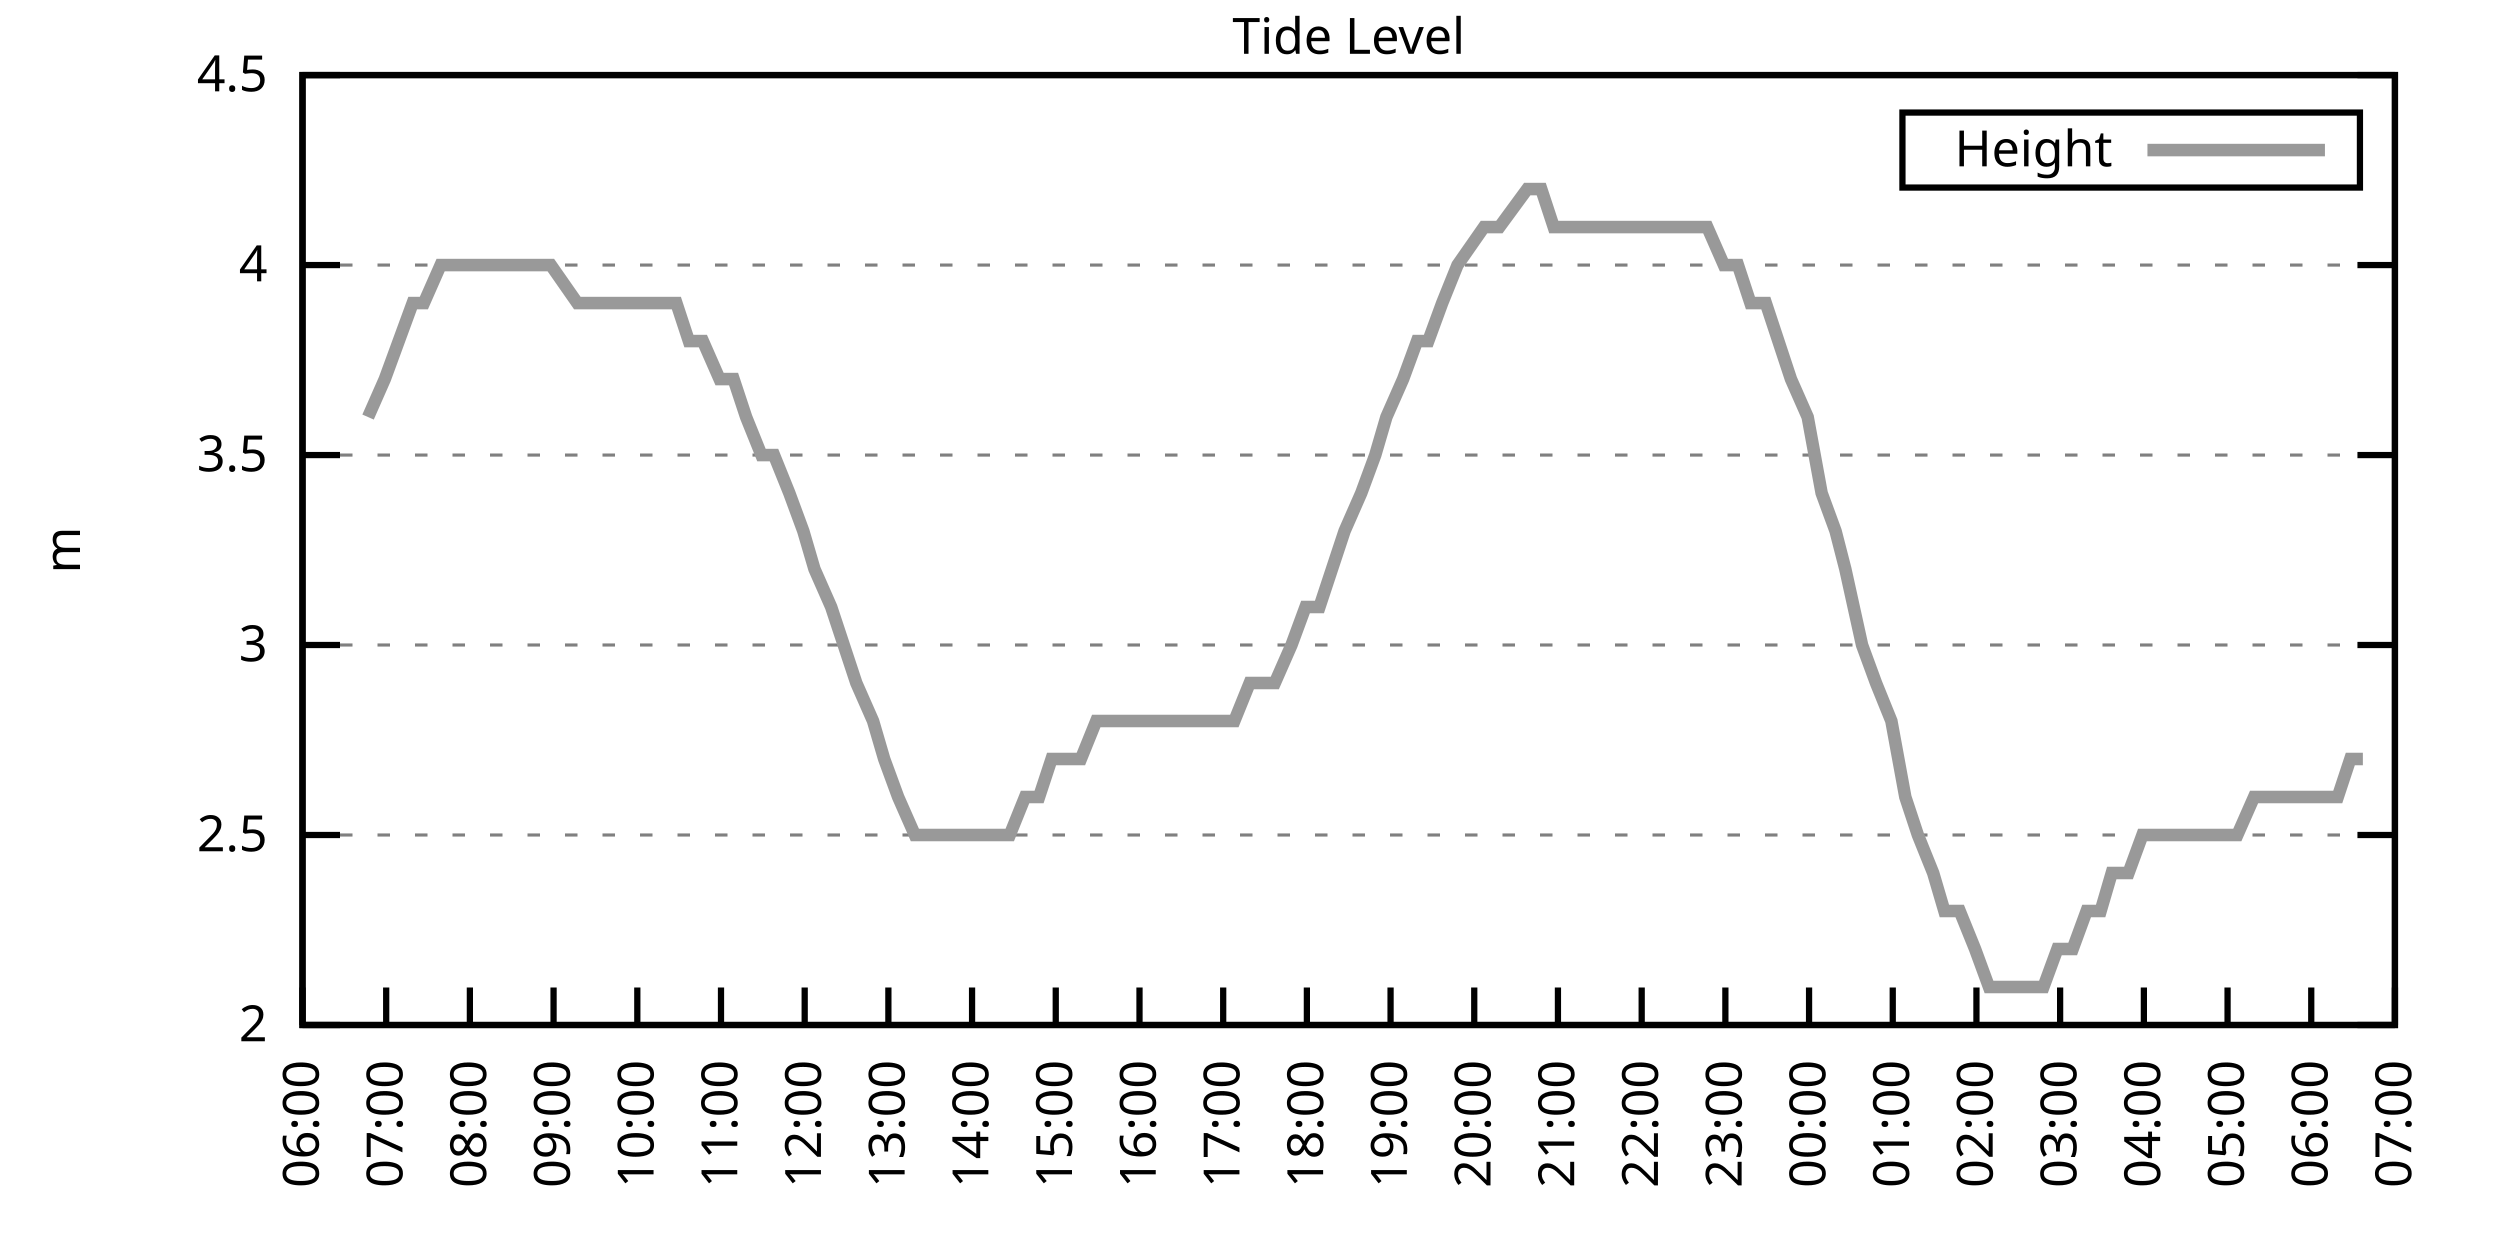
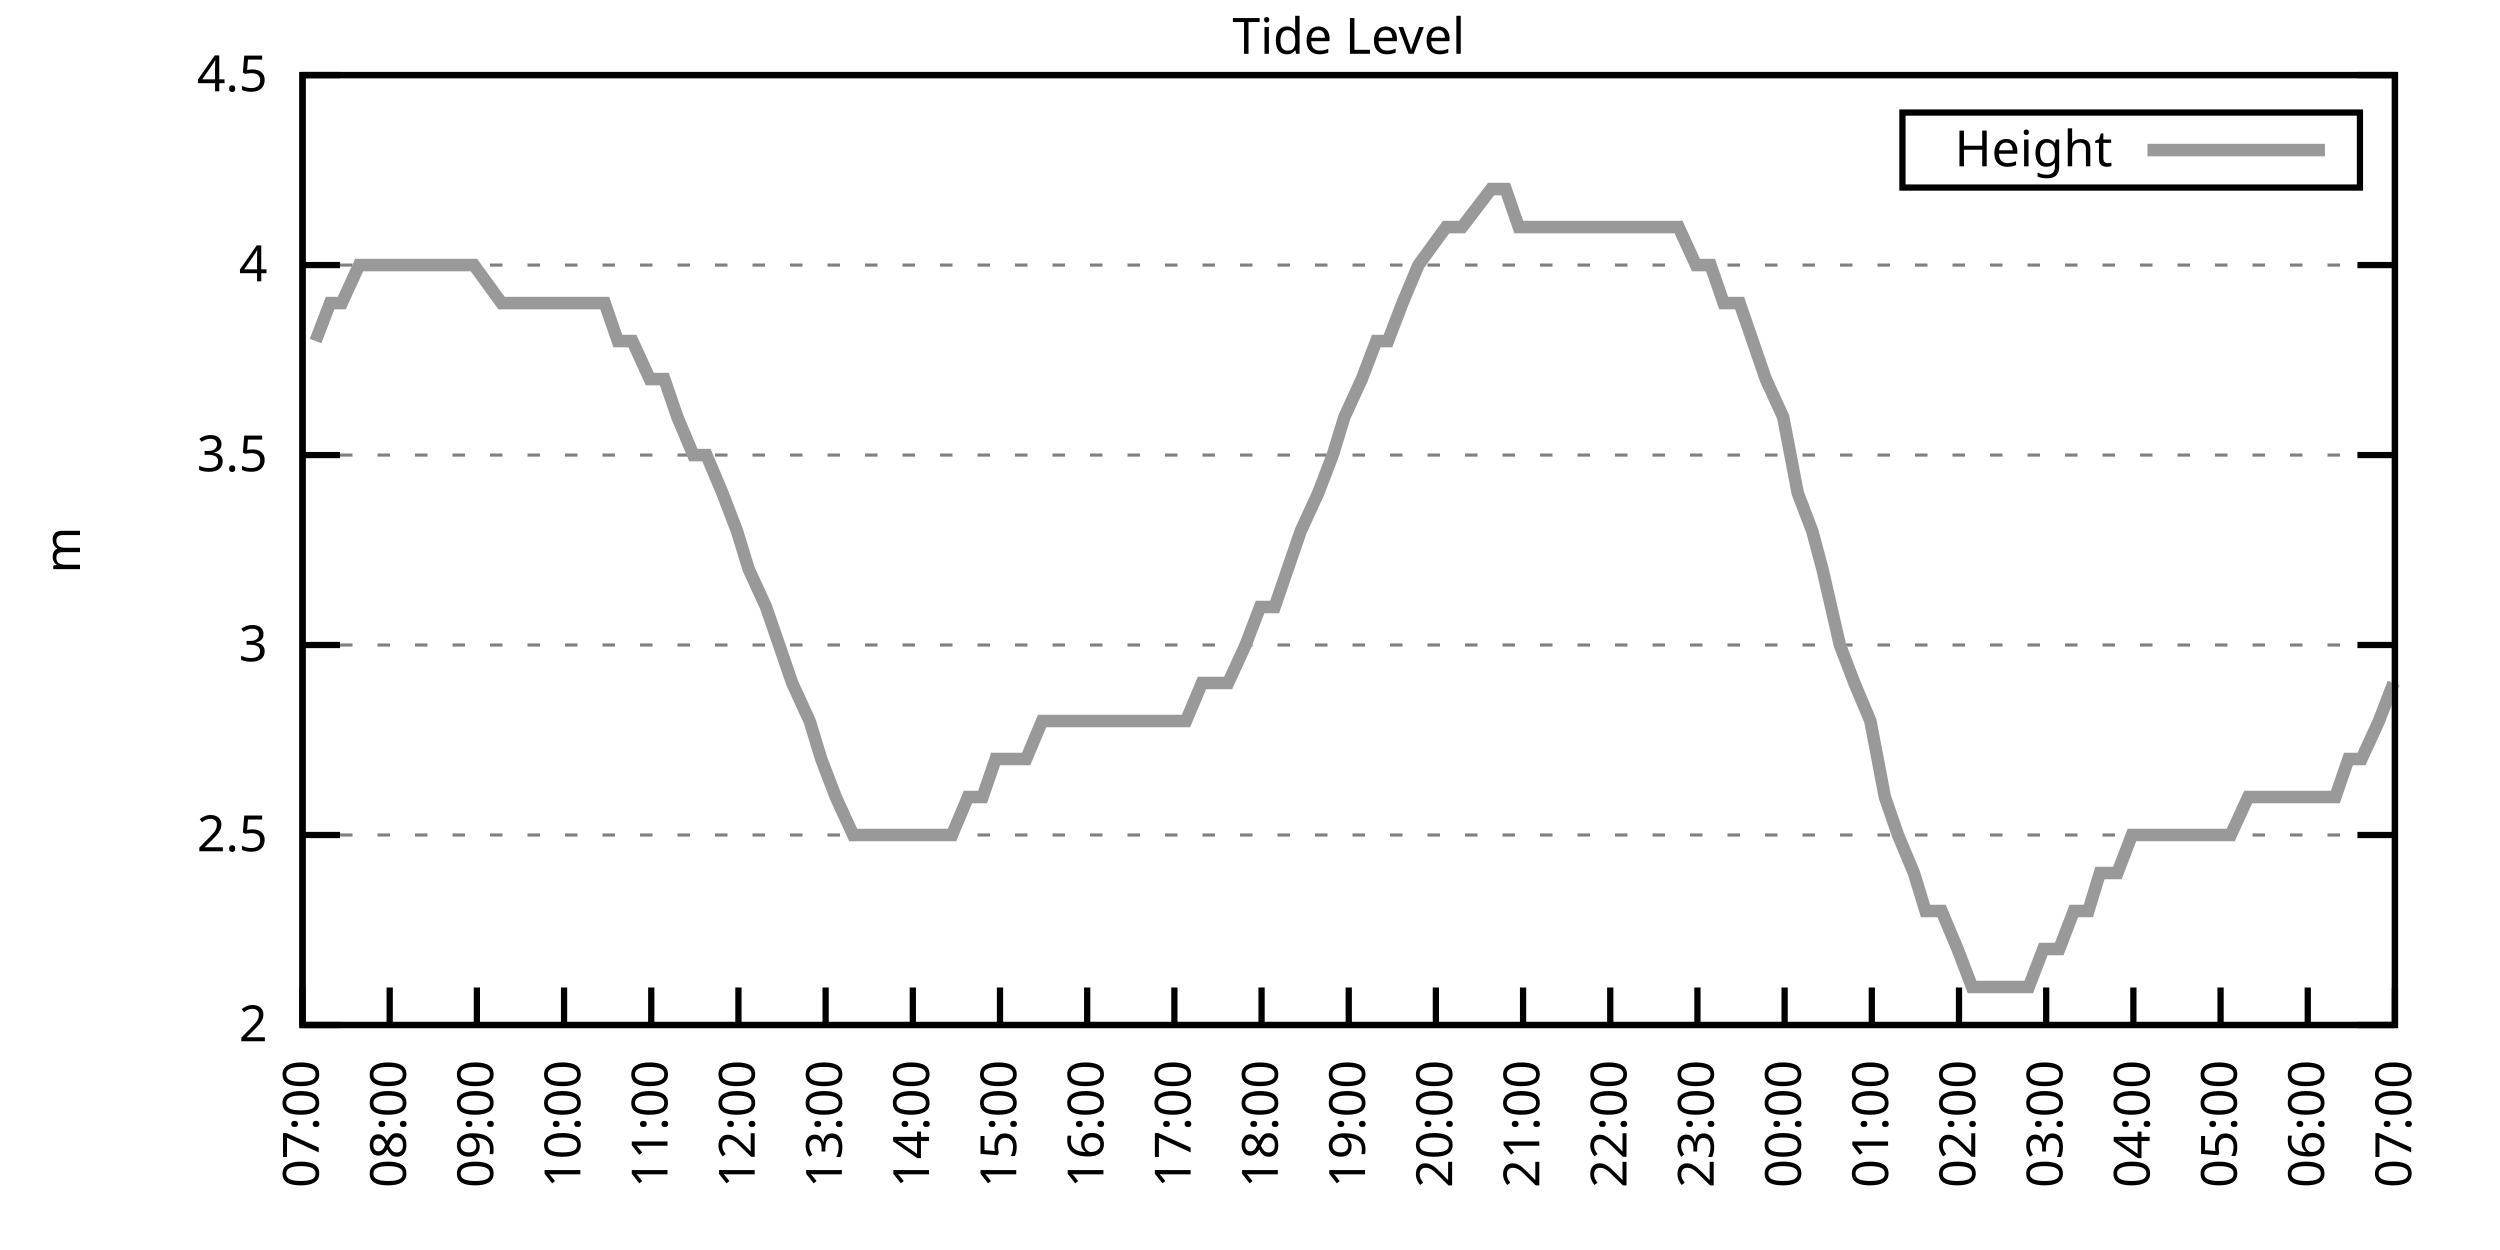
<svg xmlns="http://www.w3.org/2000/svg" xmlns:xlink="http://www.w3.org/1999/xlink" width="400" height="200" viewBox="0 0 400 200">
  <g id="gnuplot_canvas">
    <rect x="0" y="0" width="400" height="200" fill="none" />
    <defs>
      <circle id="gpDot" r="0.5" stroke-width="0.5" stroke="currentColor" />
      <path id="gpPt0" stroke-width="0.333" stroke="currentColor" d="M-1,0 h2 M0,-1 v2" />
      <path id="gpPt1" stroke-width="0.333" stroke="currentColor" d="M-1,-1 L1,1 M1,-1 L-1,1" />
      <path id="gpPt2" stroke-width="0.333" stroke="currentColor" d="M-1,0 L1,0 M0,-1 L0,1 M-1,-1 L1,1 M-1,1 L1,-1" />
      <rect id="gpPt3" stroke-width="0.333" stroke="currentColor" x="-1" y="-1" width="2" height="2" />
      <rect id="gpPt4" stroke-width="0.333" stroke="currentColor" fill="currentColor" x="-1" y="-1" width="2" height="2" />
      <circle id="gpPt5" stroke-width="0.333" stroke="currentColor" cx="0" cy="0" r="1" />
      <use xlink:href="#gpPt5" id="gpPt6" fill="currentColor" stroke="none" />
      <path id="gpPt7" stroke-width="0.333" stroke="currentColor" d="M0,-1.33 L-1.33,0.67 L1.33,0.67 z" />
      <use xlink:href="#gpPt7" id="gpPt8" fill="currentColor" stroke="none" />
      <use xlink:href="#gpPt7" id="gpPt9" stroke="currentColor" transform="rotate(180)" />
      <use xlink:href="#gpPt9" id="gpPt10" fill="currentColor" stroke="none" />
      <use xlink:href="#gpPt3" id="gpPt11" stroke="currentColor" transform="rotate(45)" />
      <use xlink:href="#gpPt11" id="gpPt12" fill="currentColor" stroke="none" />
      <path id="gpPt13" stroke-width="0.333" stroke="currentColor" d="M0,1.330 L1.265,0.411 L0.782,-1.067 L-0.782,-1.076 L-1.265,0.411 z" />
      <use xlink:href="#gpPt13" id="gpPt14" fill="currentColor" stroke="none" />
      <filter id="textbox" filterUnits="objectBoundingBox" x="0" y="0" height="1" width="1">
        <feFlood flood-color="white" flood-opacity="1" result="bgnd" />
        <feComposite in="SourceGraphic" in2="bgnd" operator="atop" />
      </filter>
      <filter id="greybox" filterUnits="objectBoundingBox" x="0" y="0" height="1" width="1">
        <feFlood flood-color="lightgrey" flood-opacity="1" result="grey" />
        <feComposite in="SourceGraphic" in2="grey" operator="atop" />
      </filter>
    </defs>
    <g fill="none" color="white" stroke="currentColor" stroke-width="1.00" stroke-linecap="butt" stroke-linejoin="miter">
</g>
    <g fill="none" color="black" stroke="currentColor" stroke-width="1.00" stroke-linecap="butt" stroke-linejoin="miter">
      <g stroke="none" shape-rendering="crispEdges">
        <polygon fill="rgb(255, 255, 255)" points="48.40,164.00 383.18,164.00 383.18,12.02 48.40,12.02 " />
      </g>
    </g>
    <g fill="none" color="black" stroke="currentColor" stroke-width="1.00" stroke-linecap="butt" stroke-linejoin="miter">
</g>
    <g fill="none" color="black" stroke="black" stroke-width="0.50" stroke-linecap="butt" stroke-linejoin="miter">
</g>
    <g fill="none" color="gray" stroke="currentColor" stroke-width="0.50" stroke-linecap="butt" stroke-linejoin="miter">
      <path stroke="gray" stroke-dasharray="2,4" class="gridline" d="M48.40,164.00 L383.19,164.00  " />
    </g>
    <g fill="none" color="gray" stroke="gray" stroke-width="1.00" stroke-linecap="butt" stroke-linejoin="miter">
</g>
    <g fill="none" color="black" stroke="currentColor" stroke-width="1.00" stroke-linecap="butt" stroke-linejoin="miter">
      <path stroke="black" d="M48.40,164.00 L54.40,164.00 M383.19,164.00 L377.19,164.00  " />
      <g transform="translate(42.80,166.60)" stroke="none" fill="black" font-family="Sans" font-size="8.00" text-anchor="end">
        <text>
          <tspan font-family="Sans"> 2</tspan>
        </text>
      </g>
    </g>
    <g fill="none" color="black" stroke="currentColor" stroke-width="1.00" stroke-linecap="butt" stroke-linejoin="miter">
</g>
    <g fill="none" color="black" stroke="black" stroke-width="0.50" stroke-linecap="butt" stroke-linejoin="miter">
</g>
    <g fill="none" color="gray" stroke="currentColor" stroke-width="0.50" stroke-linecap="butt" stroke-linejoin="miter">
      <path stroke="gray" stroke-dasharray="2,4" class="gridline" d="M48.40,133.60 L383.19,133.60  " />
    </g>
    <g fill="none" color="gray" stroke="gray" stroke-width="1.00" stroke-linecap="butt" stroke-linejoin="miter">
</g>
    <g fill="none" color="black" stroke="currentColor" stroke-width="1.00" stroke-linecap="butt" stroke-linejoin="miter">
      <path stroke="black" d="M48.40,133.60 L54.40,133.60 M383.19,133.60 L377.19,133.60  " />
      <g transform="translate(42.80,136.20)" stroke="none" fill="black" font-family="Sans" font-size="8.00" text-anchor="end">
        <text>
          <tspan font-family="Sans"> 2.5</tspan>
        </text>
      </g>
    </g>
    <g fill="none" color="black" stroke="currentColor" stroke-width="1.00" stroke-linecap="butt" stroke-linejoin="miter">
</g>
    <g fill="none" color="black" stroke="black" stroke-width="0.50" stroke-linecap="butt" stroke-linejoin="miter">
</g>
    <g fill="none" color="gray" stroke="currentColor" stroke-width="0.50" stroke-linecap="butt" stroke-linejoin="miter">
      <path stroke="gray" stroke-dasharray="2,4" class="gridline" d="M48.40,103.20 L383.19,103.20  " />
    </g>
    <g fill="none" color="gray" stroke="gray" stroke-width="1.00" stroke-linecap="butt" stroke-linejoin="miter">
</g>
    <g fill="none" color="black" stroke="currentColor" stroke-width="1.00" stroke-linecap="butt" stroke-linejoin="miter">
      <path stroke="black" d="M48.40,103.20 L54.40,103.20 M383.19,103.20 L377.19,103.20  " />
      <g transform="translate(42.80,105.80)" stroke="none" fill="black" font-family="Sans" font-size="8.00" text-anchor="end">
        <text>
          <tspan font-family="Sans"> 3</tspan>
        </text>
      </g>
    </g>
    <g fill="none" color="black" stroke="currentColor" stroke-width="1.00" stroke-linecap="butt" stroke-linejoin="miter">
</g>
    <g fill="none" color="black" stroke="black" stroke-width="0.50" stroke-linecap="butt" stroke-linejoin="miter">
</g>
    <g fill="none" color="gray" stroke="currentColor" stroke-width="0.50" stroke-linecap="butt" stroke-linejoin="miter">
      <path stroke="gray" stroke-dasharray="2,4" class="gridline" d="M48.40,72.81 L383.19,72.81  " />
    </g>
    <g fill="none" color="gray" stroke="gray" stroke-width="1.00" stroke-linecap="butt" stroke-linejoin="miter">
</g>
    <g fill="none" color="black" stroke="currentColor" stroke-width="1.00" stroke-linecap="butt" stroke-linejoin="miter">
      <path stroke="black" d="M48.40,72.81 L54.40,72.81 M383.19,72.81 L377.19,72.81  " />
      <g transform="translate(42.80,75.41)" stroke="none" fill="black" font-family="Sans" font-size="8.00" text-anchor="end">
        <text>
          <tspan font-family="Sans"> 3.5</tspan>
        </text>
      </g>
    </g>
    <g fill="none" color="black" stroke="currentColor" stroke-width="1.00" stroke-linecap="butt" stroke-linejoin="miter">
</g>
    <g fill="none" color="black" stroke="black" stroke-width="0.50" stroke-linecap="butt" stroke-linejoin="miter">
</g>
    <g fill="none" color="gray" stroke="currentColor" stroke-width="0.50" stroke-linecap="butt" stroke-linejoin="miter">
      <path stroke="gray" stroke-dasharray="2,4" class="gridline" d="M48.40,42.41 L383.19,42.41  " />
    </g>
    <g fill="none" color="gray" stroke="gray" stroke-width="1.00" stroke-linecap="butt" stroke-linejoin="miter">
</g>
    <g fill="none" color="black" stroke="currentColor" stroke-width="1.00" stroke-linecap="butt" stroke-linejoin="miter">
      <path stroke="black" d="M48.40,42.41 L54.40,42.41 M383.19,42.41 L377.19,42.41  " />
      <g transform="translate(42.80,45.01)" stroke="none" fill="black" font-family="Sans" font-size="8.00" text-anchor="end">
        <text>
          <tspan font-family="Sans"> 4</tspan>
        </text>
      </g>
    </g>
    <g fill="none" color="black" stroke="currentColor" stroke-width="1.00" stroke-linecap="butt" stroke-linejoin="miter">
</g>
    <g fill="none" color="black" stroke="black" stroke-width="0.50" stroke-linecap="butt" stroke-linejoin="miter">
</g>
    <g fill="none" color="gray" stroke="currentColor" stroke-width="0.50" stroke-linecap="butt" stroke-linejoin="miter">
      <path stroke="gray" stroke-dasharray="2,4" class="gridline" d="M48.40,12.01 L383.19,12.01  " />
    </g>
    <g fill="none" color="gray" stroke="gray" stroke-width="1.00" stroke-linecap="butt" stroke-linejoin="miter">
</g>
    <g fill="none" color="black" stroke="currentColor" stroke-width="1.00" stroke-linecap="butt" stroke-linejoin="miter">
      <path stroke="black" d="M48.40,12.01 L54.40,12.01 M383.19,12.01 L377.19,12.01  " />
      <g transform="translate(42.80,14.61)" stroke="none" fill="black" font-family="Sans" font-size="8.00" text-anchor="end">
        <text>
          <tspan font-family="Sans"> 4.5</tspan>
        </text>
      </g>
    </g>
    <g fill="none" color="black" stroke="currentColor" stroke-width="1.00" stroke-linecap="butt" stroke-linejoin="miter">
      <path stroke="black" d="M48.40,164.00 L48.40,158.00  " />
      <g transform="translate(51.00,169.60) rotate(270.00)" stroke="none" fill="black" font-family="Sans" font-size="8.00" text-anchor="end">
        <text>
-           <tspan font-family="Sans">06:00</tspan>
-         </text>
-       </g>
-     </g>
-     <g fill="none" color="black" stroke="currentColor" stroke-width="1.00" stroke-linecap="butt" stroke-linejoin="miter">
-       <path stroke="black" d="M61.79,164.00 L61.79,158.00  " />
-       <g transform="translate(64.39,169.60) rotate(270.00)" stroke="none" fill="black" font-family="Sans" font-size="8.00" text-anchor="end">
-         <text>
          <tspan font-family="Sans">07:00</tspan>
        </text>
      </g>
    </g>
    <g fill="none" color="black" stroke="currentColor" stroke-width="1.00" stroke-linecap="butt" stroke-linejoin="miter">
-       <path stroke="black" d="M75.18,164.00 L75.18,158.00  " />
-       <g transform="translate(77.78,169.60) rotate(270.00)" stroke="none" fill="black" font-family="Sans" font-size="8.00" text-anchor="end">
+       <path stroke="black" d="M62.35,164.00 L62.35,158.00  " />
+       <g transform="translate(64.95,169.60) rotate(270.00)" stroke="none" fill="black" font-family="Sans" font-size="8.00" text-anchor="end">
        <text>
          <tspan font-family="Sans">08:00</tspan>
        </text>
      </g>
    </g>
    <g fill="none" color="black" stroke="currentColor" stroke-width="1.00" stroke-linecap="butt" stroke-linejoin="miter">
-       <path stroke="black" d="M88.57,164.00 L88.57,158.00  " />
-       <g transform="translate(91.17,169.60) rotate(270.00)" stroke="none" fill="black" font-family="Sans" font-size="8.00" text-anchor="end">
+       <path stroke="black" d="M76.30,164.00 L76.30,158.00  " />
+       <g transform="translate(78.90,169.60) rotate(270.00)" stroke="none" fill="black" font-family="Sans" font-size="8.00" text-anchor="end">
        <text>
          <tspan font-family="Sans">09:00</tspan>
        </text>
      </g>
    </g>
    <g fill="none" color="black" stroke="currentColor" stroke-width="1.00" stroke-linecap="butt" stroke-linejoin="miter">
-       <path stroke="black" d="M101.97,164.00 L101.97,158.00  " />
-       <g transform="translate(104.57,169.60) rotate(270.00)" stroke="none" fill="black" font-family="Sans" font-size="8.00" text-anchor="end">
+       <path stroke="black" d="M90.25,164.00 L90.25,158.00  " />
+       <g transform="translate(92.85,169.60) rotate(270.00)" stroke="none" fill="black" font-family="Sans" font-size="8.00" text-anchor="end">
        <text>
          <tspan font-family="Sans">10:00</tspan>
        </text>
      </g>
    </g>
    <g fill="none" color="black" stroke="currentColor" stroke-width="1.00" stroke-linecap="butt" stroke-linejoin="miter">
-       <path stroke="black" d="M115.36,164.00 L115.36,158.00  " />
-       <g transform="translate(117.96,169.60) rotate(270.00)" stroke="none" fill="black" font-family="Sans" font-size="8.00" text-anchor="end">
+       <path stroke="black" d="M104.20,164.00 L104.20,158.00  " />
+       <g transform="translate(106.80,169.60) rotate(270.00)" stroke="none" fill="black" font-family="Sans" font-size="8.00" text-anchor="end">
        <text>
          <tspan font-family="Sans">11:00</tspan>
        </text>
      </g>
    </g>
    <g fill="none" color="black" stroke="currentColor" stroke-width="1.00" stroke-linecap="butt" stroke-linejoin="miter">
-       <path stroke="black" d="M128.75,164.00 L128.75,158.00  " />
-       <g transform="translate(131.35,169.60) rotate(270.00)" stroke="none" fill="black" font-family="Sans" font-size="8.00" text-anchor="end">
+       <path stroke="black" d="M118.15,164.00 L118.15,158.00  " />
+       <g transform="translate(120.75,169.60) rotate(270.00)" stroke="none" fill="black" font-family="Sans" font-size="8.00" text-anchor="end">
        <text>
          <tspan font-family="Sans">12:00</tspan>
        </text>
      </g>
    </g>
    <g fill="none" color="black" stroke="currentColor" stroke-width="1.00" stroke-linecap="butt" stroke-linejoin="miter">
-       <path stroke="black" d="M142.14,164.00 L142.14,158.00  " />
-       <g transform="translate(144.74,169.60) rotate(270.00)" stroke="none" fill="black" font-family="Sans" font-size="8.00" text-anchor="end">
+       <path stroke="black" d="M132.10,164.00 L132.10,158.00  " />
+       <g transform="translate(134.70,169.60) rotate(270.00)" stroke="none" fill="black" font-family="Sans" font-size="8.00" text-anchor="end">
        <text>
          <tspan font-family="Sans">13:00</tspan>
        </text>
      </g>
    </g>
    <g fill="none" color="black" stroke="currentColor" stroke-width="1.00" stroke-linecap="butt" stroke-linejoin="miter">
-       <path stroke="black" d="M155.53,164.00 L155.53,158.00  " />
-       <g transform="translate(158.13,169.60) rotate(270.00)" stroke="none" fill="black" font-family="Sans" font-size="8.00" text-anchor="end">
+       <path stroke="black" d="M146.05,164.00 L146.05,158.00  " />
+       <g transform="translate(148.65,169.60) rotate(270.00)" stroke="none" fill="black" font-family="Sans" font-size="8.00" text-anchor="end">
        <text>
          <tspan font-family="Sans">14:00</tspan>
        </text>
      </g>
    </g>
    <g fill="none" color="black" stroke="currentColor" stroke-width="1.00" stroke-linecap="butt" stroke-linejoin="miter">
-       <path stroke="black" d="M168.92,164.00 L168.92,158.00  " />
-       <g transform="translate(171.52,169.60) rotate(270.00)" stroke="none" fill="black" font-family="Sans" font-size="8.00" text-anchor="end">
+       <path stroke="black" d="M160.00,164.00 L160.00,158.00  " />
+       <g transform="translate(162.60,169.60) rotate(270.00)" stroke="none" fill="black" font-family="Sans" font-size="8.00" text-anchor="end">
        <text>
          <tspan font-family="Sans">15:00</tspan>
        </text>
      </g>
    </g>
    <g fill="none" color="black" stroke="currentColor" stroke-width="1.00" stroke-linecap="butt" stroke-linejoin="miter">
-       <path stroke="black" d="M182.32,164.00 L182.32,158.00  " />
-       <g transform="translate(184.92,169.60) rotate(270.00)" stroke="none" fill="black" font-family="Sans" font-size="8.00" text-anchor="end">
+       <path stroke="black" d="M173.95,164.00 L173.95,158.00  " />
+       <g transform="translate(176.55,169.60) rotate(270.00)" stroke="none" fill="black" font-family="Sans" font-size="8.00" text-anchor="end">
        <text>
          <tspan font-family="Sans">16:00</tspan>
        </text>
      </g>
    </g>
    <g fill="none" color="black" stroke="currentColor" stroke-width="1.00" stroke-linecap="butt" stroke-linejoin="miter">
-       <path stroke="black" d="M195.71,164.00 L195.71,158.00  " />
-       <g transform="translate(198.31,169.60) rotate(270.00)" stroke="none" fill="black" font-family="Sans" font-size="8.00" text-anchor="end">
+       <path stroke="black" d="M187.90,164.00 L187.90,158.00  " />
+       <g transform="translate(190.50,169.60) rotate(270.00)" stroke="none" fill="black" font-family="Sans" font-size="8.00" text-anchor="end">
        <text>
          <tspan font-family="Sans">17:00</tspan>
        </text>
      </g>
    </g>
    <g fill="none" color="black" stroke="currentColor" stroke-width="1.00" stroke-linecap="butt" stroke-linejoin="miter">
-       <path stroke="black" d="M209.10,164.00 L209.10,158.00  " />
-       <g transform="translate(211.70,169.60) rotate(270.00)" stroke="none" fill="black" font-family="Sans" font-size="8.00" text-anchor="end">
+       <path stroke="black" d="M201.85,164.00 L201.85,158.00  " />
+       <g transform="translate(204.45,169.60) rotate(270.00)" stroke="none" fill="black" font-family="Sans" font-size="8.00" text-anchor="end">
        <text>
          <tspan font-family="Sans">18:00</tspan>
        </text>
      </g>
    </g>
    <g fill="none" color="black" stroke="currentColor" stroke-width="1.00" stroke-linecap="butt" stroke-linejoin="miter">
-       <path stroke="black" d="M222.49,164.00 L222.49,158.00  " />
-       <g transform="translate(225.09,169.60) rotate(270.00)" stroke="none" fill="black" font-family="Sans" font-size="8.00" text-anchor="end">
+       <path stroke="black" d="M215.80,164.00 L215.80,158.00  " />
+       <g transform="translate(218.40,169.60) rotate(270.00)" stroke="none" fill="black" font-family="Sans" font-size="8.00" text-anchor="end">
        <text>
          <tspan font-family="Sans">19:00</tspan>
        </text>
      </g>
    </g>
    <g fill="none" color="black" stroke="currentColor" stroke-width="1.00" stroke-linecap="butt" stroke-linejoin="miter">
-       <path stroke="black" d="M235.88,164.00 L235.88,158.00  " />
-       <g transform="translate(238.48,169.60) rotate(270.00)" stroke="none" fill="black" font-family="Sans" font-size="8.00" text-anchor="end">
+       <path stroke="black" d="M229.74,164.00 L229.74,158.00  " />
+       <g transform="translate(232.34,169.60) rotate(270.00)" stroke="none" fill="black" font-family="Sans" font-size="8.00" text-anchor="end">
        <text>
          <tspan font-family="Sans">20:00</tspan>
        </text>
      </g>
    </g>
    <g fill="none" color="black" stroke="currentColor" stroke-width="1.00" stroke-linecap="butt" stroke-linejoin="miter">
-       <path stroke="black" d="M249.27,164.00 L249.27,158.00  " />
-       <g transform="translate(251.87,169.60) rotate(270.00)" stroke="none" fill="black" font-family="Sans" font-size="8.00" text-anchor="end">
+       <path stroke="black" d="M243.69,164.00 L243.69,158.00  " />
+       <g transform="translate(246.29,169.60) rotate(270.00)" stroke="none" fill="black" font-family="Sans" font-size="8.00" text-anchor="end">
        <text>
          <tspan font-family="Sans">21:00</tspan>
        </text>
      </g>
    </g>
    <g fill="none" color="black" stroke="currentColor" stroke-width="1.00" stroke-linecap="butt" stroke-linejoin="miter">
-       <path stroke="black" d="M262.67,164.00 L262.67,158.00  " />
-       <g transform="translate(265.27,169.60) rotate(270.00)" stroke="none" fill="black" font-family="Sans" font-size="8.00" text-anchor="end">
+       <path stroke="black" d="M257.64,164.00 L257.64,158.00  " />
+       <g transform="translate(260.24,169.60) rotate(270.00)" stroke="none" fill="black" font-family="Sans" font-size="8.00" text-anchor="end">
        <text>
          <tspan font-family="Sans">22:00</tspan>
        </text>
      </g>
    </g>
    <g fill="none" color="black" stroke="currentColor" stroke-width="1.00" stroke-linecap="butt" stroke-linejoin="miter">
-       <path stroke="black" d="M276.06,164.00 L276.06,158.00  " />
-       <g transform="translate(278.66,169.60) rotate(270.00)" stroke="none" fill="black" font-family="Sans" font-size="8.00" text-anchor="end">
+       <path stroke="black" d="M271.59,164.00 L271.59,158.00  " />
+       <g transform="translate(274.19,169.60) rotate(270.00)" stroke="none" fill="black" font-family="Sans" font-size="8.00" text-anchor="end">
        <text>
          <tspan font-family="Sans">23:00</tspan>
        </text>
      </g>
    </g>
    <g fill="none" color="black" stroke="currentColor" stroke-width="1.00" stroke-linecap="butt" stroke-linejoin="miter">
-       <path stroke="black" d="M289.45,164.00 L289.45,158.00  " />
-       <g transform="translate(292.05,169.60) rotate(270.00)" stroke="none" fill="black" font-family="Sans" font-size="8.00" text-anchor="end">
+       <path stroke="black" d="M285.54,164.00 L285.54,158.00  " />
+       <g transform="translate(288.14,169.60) rotate(270.00)" stroke="none" fill="black" font-family="Sans" font-size="8.00" text-anchor="end">
        <text>
          <tspan font-family="Sans">00:00</tspan>
        </text>
      </g>
    </g>
    <g fill="none" color="black" stroke="currentColor" stroke-width="1.00" stroke-linecap="butt" stroke-linejoin="miter">
-       <path stroke="black" d="M302.84,164.00 L302.84,158.00  " />
-       <g transform="translate(305.44,169.60) rotate(270.00)" stroke="none" fill="black" font-family="Sans" font-size="8.00" text-anchor="end">
+       <path stroke="black" d="M299.49,164.00 L299.49,158.00  " />
+       <g transform="translate(302.09,169.60) rotate(270.00)" stroke="none" fill="black" font-family="Sans" font-size="8.00" text-anchor="end">
        <text>
          <tspan font-family="Sans">01:00</tspan>
        </text>
      </g>
    </g>
    <g fill="none" color="black" stroke="currentColor" stroke-width="1.00" stroke-linecap="butt" stroke-linejoin="miter">
-       <path stroke="black" d="M316.23,164.00 L316.23,158.00  " />
-       <g transform="translate(318.83,169.60) rotate(270.00)" stroke="none" fill="black" font-family="Sans" font-size="8.00" text-anchor="end">
+       <path stroke="black" d="M313.44,164.00 L313.44,158.00  " />
+       <g transform="translate(316.04,169.60) rotate(270.00)" stroke="none" fill="black" font-family="Sans" font-size="8.00" text-anchor="end">
        <text>
          <tspan font-family="Sans">02:00</tspan>
        </text>
      </g>
    </g>
    <g fill="none" color="black" stroke="currentColor" stroke-width="1.00" stroke-linecap="butt" stroke-linejoin="miter">
-       <path stroke="black" d="M329.62,164.00 L329.62,158.00  " />
-       <g transform="translate(332.22,169.60) rotate(270.00)" stroke="none" fill="black" font-family="Sans" font-size="8.00" text-anchor="end">
+       <path stroke="black" d="M327.39,164.00 L327.39,158.00  " />
+       <g transform="translate(329.99,169.60) rotate(270.00)" stroke="none" fill="black" font-family="Sans" font-size="8.00" text-anchor="end">
        <text>
          <tspan font-family="Sans">03:00</tspan>
        </text>
      </g>
    </g>
    <g fill="none" color="black" stroke="currentColor" stroke-width="1.00" stroke-linecap="butt" stroke-linejoin="miter">
-       <path stroke="black" d="M343.02,164.00 L343.02,158.00  " />
-       <g transform="translate(345.62,169.60) rotate(270.00)" stroke="none" fill="black" font-family="Sans" font-size="8.00" text-anchor="end">
+       <path stroke="black" d="M341.34,164.00 L341.34,158.00  " />
+       <g transform="translate(343.94,169.60) rotate(270.00)" stroke="none" fill="black" font-family="Sans" font-size="8.00" text-anchor="end">
        <text>
          <tspan font-family="Sans">04:00</tspan>
        </text>
      </g>
    </g>
    <g fill="none" color="black" stroke="currentColor" stroke-width="1.00" stroke-linecap="butt" stroke-linejoin="miter">
-       <path stroke="black" d="M356.41,164.00 L356.41,158.00  " />
-       <g transform="translate(359.01,169.60) rotate(270.00)" stroke="none" fill="black" font-family="Sans" font-size="8.00" text-anchor="end">
+       <path stroke="black" d="M355.29,164.00 L355.29,158.00  " />
+       <g transform="translate(357.89,169.60) rotate(270.00)" stroke="none" fill="black" font-family="Sans" font-size="8.00" text-anchor="end">
        <text>
          <tspan font-family="Sans">05:00</tspan>
        </text>
      </g>
    </g>
    <g fill="none" color="black" stroke="currentColor" stroke-width="1.00" stroke-linecap="butt" stroke-linejoin="miter">
-       <path stroke="black" d="M369.80,164.00 L369.80,158.00  " />
-       <g transform="translate(372.40,169.60) rotate(270.00)" stroke="none" fill="black" font-family="Sans" font-size="8.00" text-anchor="end">
+       <path stroke="black" d="M369.24,164.00 L369.24,158.00  " />
+       <g transform="translate(371.84,169.60) rotate(270.00)" stroke="none" fill="black" font-family="Sans" font-size="8.00" text-anchor="end">
        <text>
          <tspan font-family="Sans">06:00</tspan>
        </text>
      </g>
    </g>
    <g fill="none" color="black" stroke="currentColor" stroke-width="1.00" stroke-linecap="butt" stroke-linejoin="miter">
      <path stroke="black" d="M383.19,164.00 L383.19,158.00  " />
      <g transform="translate(385.79,169.60) rotate(270.00)" stroke="none" fill="black" font-family="Sans" font-size="8.00" text-anchor="end">
        <text>
          <tspan font-family="Sans">07:00</tspan>
        </text>
      </g>
    </g>
    <g fill="none" color="black" stroke="currentColor" stroke-width="1.00" stroke-linecap="butt" stroke-linejoin="miter">
</g>
    <g fill="none" color="black" stroke="currentColor" stroke-width="1.00" stroke-linecap="butt" stroke-linejoin="miter">
      <path stroke="black" d="M48.40,12.01 L48.40,164.00 L383.19,164.00 L383.19,12.01 L48.40,12.01 Z  " />
    </g>
    <g fill="none" color="black" stroke="currentColor" stroke-width="1.00" stroke-linecap="butt" stroke-linejoin="miter">
</g>
    <g fill="none" color="black" stroke="currentColor" stroke-width="1.00" stroke-linecap="butt" stroke-linejoin="miter">
      <path stroke="black" d="M304.39,30.01 L304.39,18.01 L377.59,18.01 L377.59,30.01 L304.39,30.01 Z  " />
    </g>
    <g id="Tide_level_plot_1">
      <g fill="none" color="white" stroke="black" stroke-width="2.00" stroke-linecap="butt" stroke-linejoin="miter">
</g>
      <g fill="none" color="black" stroke="currentColor" stroke-width="2.00" stroke-linecap="butt" stroke-linejoin="miter">
        <g transform="translate(337.99,26.61)" stroke="none" fill="black" font-family="Sans" font-size="8.00" text-anchor="end">
          <text>
            <tspan font-family="Sans">Height</tspan>
          </text>
        </g>
      </g>
      <g fill="none" color="black" stroke="currentColor" stroke-width="2.00" stroke-linecap="butt" stroke-linejoin="miter">
-         <path stroke="rgb(153, 153, 153)" d="M343.59,24.01 L371.99,24.01 M58.89,66.73 L61.57,60.65 L63.80,54.57 L66.03,48.49 L67.82,48.49 L70.50,42.41   L72.73,42.41 L74.74,42.41 L77.19,42.41 L79.20,42.41 L81.43,42.41 L83.44,42.41 L85.67,42.41 L88.13,42.41   L92.37,48.49 L95.05,48.49 L97.06,48.49 L99.51,48.49 L101.52,48.49 L103.98,48.49 L106.21,48.49 L108.22,48.49   L110.22,54.57 L112.46,54.57 L115.13,60.65 L117.37,60.65 L119.38,66.73 L121.83,72.81 L123.84,72.81 L126.29,78.89   L128.53,84.97 L130.31,91.04 L132.99,97.12 L135.00,103.20 L137.01,109.28 L139.69,115.36 L141.47,121.44 L143.70,127.52   L146.38,133.60 L148.39,133.60 L150.62,133.60 L153.08,133.60 L155.31,133.60 L157.10,133.60 L159.77,133.60 L161.56,133.60   L164.01,127.52 L166.25,127.52 L168.25,121.44 L170.49,121.44 L172.94,121.44 L175.40,115.36 L177.41,115.36 L179.86,115.36   L181.65,115.36 L184.10,115.36 L186.11,115.36 L188.79,115.36 L190.80,115.36 L193.25,115.36 L195.48,115.36 L197.49,115.36   L199.95,109.28 L201.73,109.28 L203.97,109.28 L206.64,103.20 L208.88,97.12 L211.11,97.12 L213.12,91.04 L215.13,84.97   L217.80,78.89 L220.04,72.81 L221.82,66.73 L224.50,60.65 L226.73,54.57 L228.52,54.57 L230.75,48.49 L233.20,42.41   L237.44,36.33 L239.90,36.33 L244.36,30.25 L246.60,30.25 L248.60,36.33 L251.06,36.33 L253.29,36.33 L255.30,36.33   L257.76,36.33 L260.21,36.33 L262.44,36.33 L264.67,36.33 L266.91,36.33 L268.92,36.33 L270.92,36.33 L273.16,36.33   L275.83,42.41 L278.07,42.41 L280.07,48.49 L282.53,48.49 L284.54,54.57 L286.55,60.65 L289.23,66.73 L291.46,78.89   L293.69,84.97 L295.25,91.04 L297.93,103.20 L300.16,109.28 L302.62,115.36 L304.85,127.52 L306.86,133.60 L309.31,139.68   L311.10,145.76 L313.55,145.76 L316.01,151.84 L318.24,157.92 L320.03,157.92 L322.26,157.92 L324.71,157.92 L326.95,157.92   L329.18,151.84 L331.63,151.84 L333.86,145.76 L336.10,145.76 L337.88,139.68 L340.56,139.68 L342.79,133.60 L344.13,133.60   L346.81,133.60 L349.26,133.60 L351.72,133.60 L353.73,133.60 L355.96,133.60 L357.97,133.60 L360.65,127.52 L362.88,127.52   L365.11,127.52 L367.34,127.52 L369.58,127.52 L371.14,127.52 L374.04,127.52 L376.05,121.44 L378.06,121.44  " />
+         <path stroke="rgb(153, 153, 153)" d="M343.59,24.01 L371.99,24.01 M50.49,54.57 L52.82,48.49 L54.68,48.49 L57.47,42.41 L59.79,42.41 L61.88,42.41   L64.44,42.41 L66.53,42.41 L68.86,42.41 L70.95,42.41 L73.28,42.41 L75.83,42.41 L80.25,48.49 L83.04,48.49   L85.13,48.49 L87.69,48.49 L89.78,48.49 L92.34,48.49 L94.67,48.49 L96.76,48.49 L98.85,54.57 L101.18,54.57   L103.97,60.65 L106.29,60.65 L108.38,66.73 L110.94,72.81 L113.03,72.81 L115.59,78.89 L117.92,84.97 L119.78,91.04   L122.57,97.12 L124.66,103.20 L126.75,109.28 L129.54,115.36 L131.40,121.44 L133.72,127.52 L136.51,133.60 L138.61,133.60   L140.93,133.60 L143.49,133.60 L145.81,133.60 L147.67,133.60 L150.46,133.60 L152.32,133.60 L154.88,127.52 L157.21,127.52   L159.30,121.44 L161.62,121.44 L164.18,121.44 L166.74,115.36 L168.83,115.36 L171.39,115.36 L173.25,115.36 L175.81,115.36   L177.90,115.36 L180.69,115.36 L182.78,115.36 L185.34,115.36 L187.66,115.36 L189.76,115.36 L192.31,109.28 L194.17,109.28   L196.50,109.28 L199.29,103.20 L201.61,97.12 L203.94,97.12 L206.03,91.04 L208.12,84.97 L210.91,78.89 L213.24,72.81   L215.10,66.73 L217.89,60.65 L220.21,54.57 L222.07,54.57 L224.40,48.49 L226.95,42.41 L231.37,36.33 L233.93,36.33   L238.58,30.25 L240.90,30.25 L243.00,36.33 L245.55,36.33 L247.88,36.33 L249.97,36.33 L252.53,36.33 L255.09,36.33   L257.41,36.33 L259.74,36.33 L262.06,36.33 L264.15,36.33 L266.25,36.33 L268.57,36.33 L271.36,42.41 L273.69,42.41   L275.78,48.49 L278.34,48.49 L280.43,54.57 L282.52,60.65 L285.31,66.73 L287.64,78.89 L289.96,84.97 L291.59,91.04   L294.38,103.20 L296.70,109.28 L299.26,115.36 L301.58,127.52 L303.68,133.60 L306.23,139.68 L308.09,145.76 L310.65,145.76   L313.21,151.84 L315.53,157.92 L317.39,157.92 L319.72,157.92 L322.28,157.92 L324.60,157.92 L326.93,151.84 L329.48,151.84   L331.81,145.76 L334.13,145.76 L335.99,139.68 L338.78,139.68 L341.11,133.60 L342.50,133.60 L345.29,133.60 L347.85,133.60   L350.41,133.60 L352.50,133.60 L354.83,133.60 L356.92,133.60 L359.71,127.52 L362.03,127.52 L364.36,127.52 L366.68,127.52   L369.01,127.52 L370.64,127.52 L373.66,127.52 L375.75,121.44 L377.84,121.44 L380.63,115.36 L382.96,109.28  " />
      </g>
    </g>
    <g fill="none" color="black" stroke="currentColor" stroke-width="2.00" stroke-linecap="butt" stroke-linejoin="miter">
</g>
    <g fill="none" color="black" stroke="black" stroke-width="1.00" stroke-linecap="butt" stroke-linejoin="miter">
</g>
    <g fill="none" color="black" stroke="currentColor" stroke-width="1.00" stroke-linecap="butt" stroke-linejoin="miter">
      <path stroke="black" d="M48.40,12.01 L48.40,164.00 L383.19,164.00 L383.19,12.01 L48.40,12.01 Z  " />
      <g transform="translate(12.80,88.01) rotate(270.00)" stroke="none" fill="black" font-family="Sans" font-size="8.00" text-anchor="middle">
        <text>
          <tspan font-family="Sans">m</tspan>
        </text>
      </g>
    </g>
    <g fill="none" color="black" stroke="currentColor" stroke-width="1.00" stroke-linecap="butt" stroke-linejoin="miter">
</g>
    <g fill="none" color="black" stroke="currentColor" stroke-width="1.00" stroke-linecap="butt" stroke-linejoin="miter">
      <g transform="translate(215.79,8.61)" stroke="none" fill="black" font-family="Sans" font-size="8.00" text-anchor="middle">
        <text>
          <tspan font-family="Sans">Tide Level</tspan>
        </text>
      </g>
    </g>
    <g fill="none" color="black" stroke="currentColor" stroke-width="1.00" stroke-linecap="butt" stroke-linejoin="miter">
</g>
  </g>
</svg>
